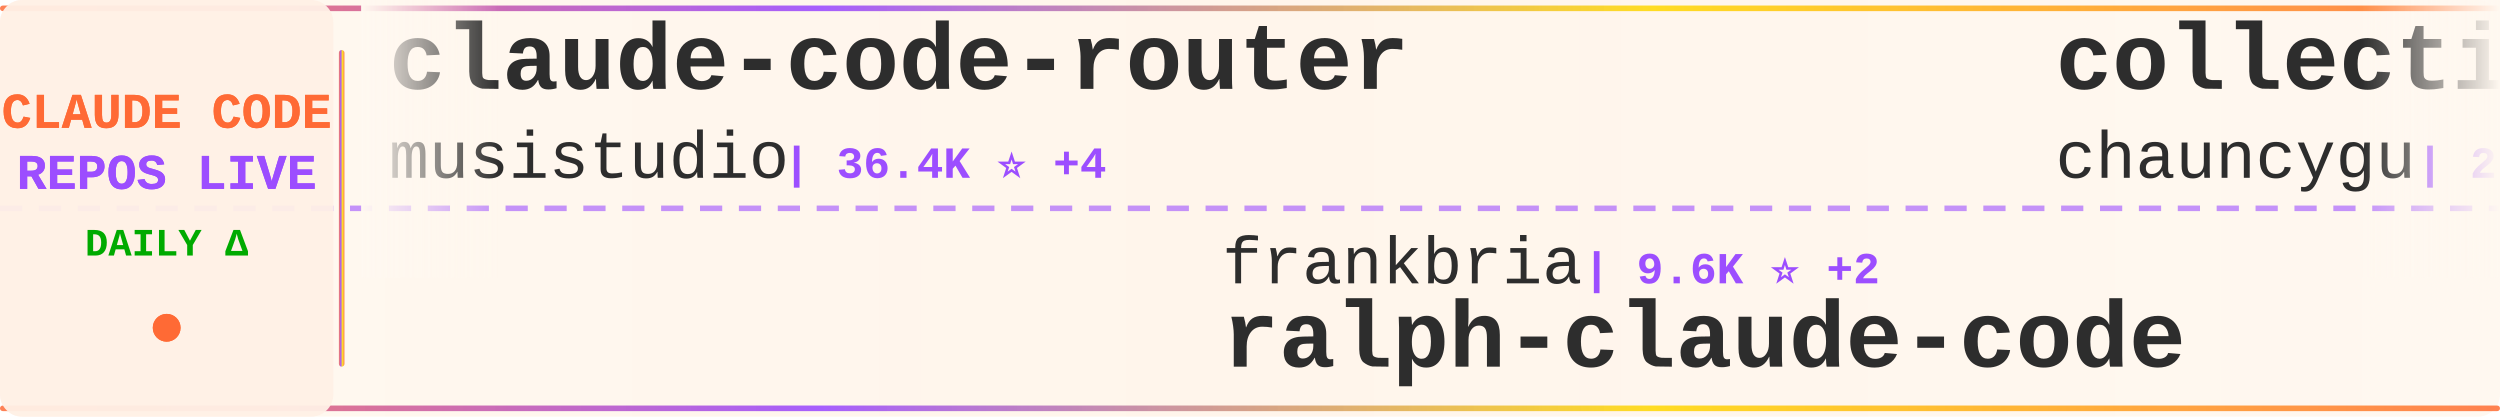
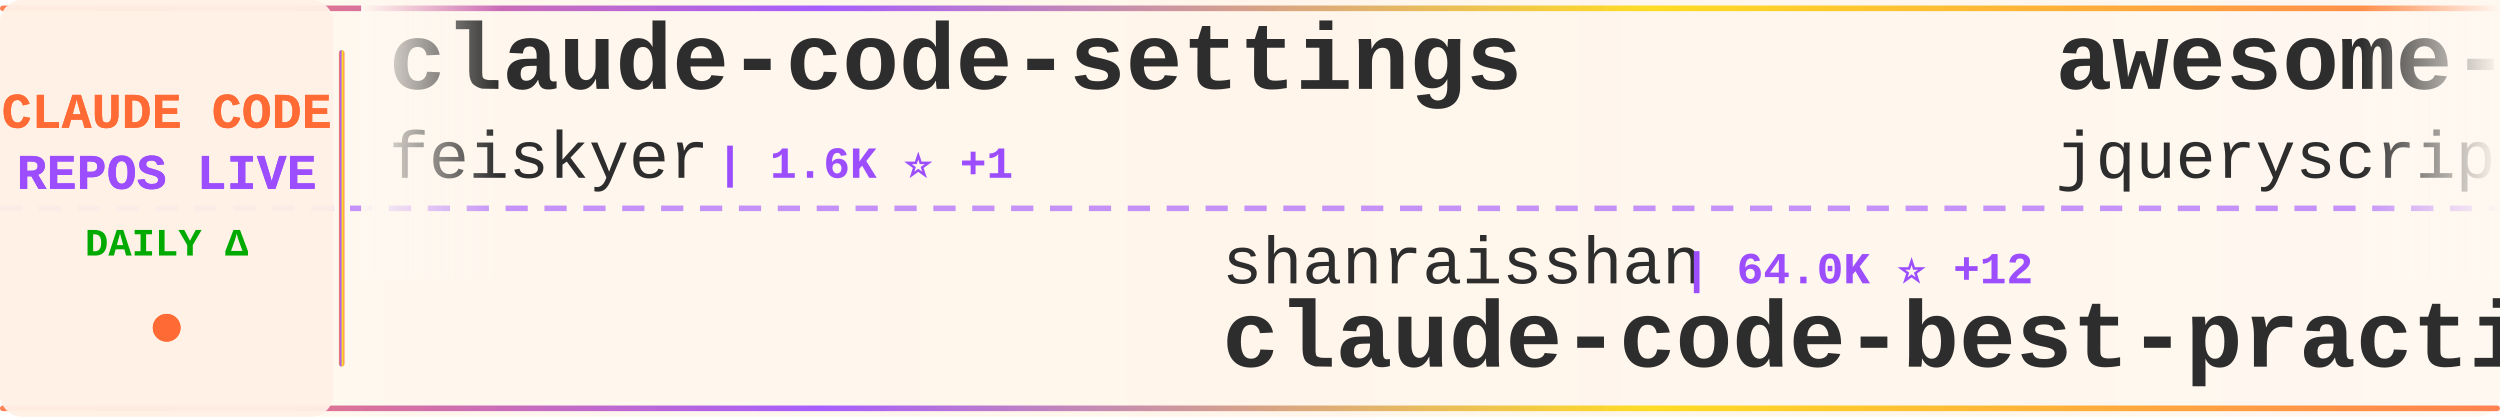
<svg xmlns="http://www.w3.org/2000/svg" width="900" height="150">
  <defs>
    <linearGradient id="tickerBg" x1="0%" y1="0%" x2="100%" y2="0%">
      <stop offset="0%" style="stop-color:#fff8f0;stop-opacity:0.98" />
      <stop offset="50%" style="stop-color:#fff5eb;stop-opacity:1" />
      <stop offset="100%" style="stop-color:#fff8f0;stop-opacity:0.98" />
    </linearGradient>
    <linearGradient id="borderGrad" x1="0%" y1="0%" x2="100%" y2="0%">
      <stop offset="0%" style="stop-color:#FF6B35;stop-opacity:0.85">
        <animate attributeName="stop-opacity" values="0.85;1;0.85" dur="2s" repeatCount="indefinite" />
      </stop>
      <stop offset="33%" style="stop-color:#9C4EFF;stop-opacity:0.9">
        <animate attributeName="stop-opacity" values="0.9;1;0.9" dur="2.2s" repeatCount="indefinite" />
      </stop>
      <stop offset="66%" style="stop-color:#FFD700;stop-opacity:0.85">
        <animate attributeName="stop-opacity" values="0.85;1;0.85" dur="1.8s" repeatCount="indefinite" />
      </stop>
      <stop offset="100%" style="stop-color:#FF6B35;stop-opacity:0.85">
        <animate attributeName="stop-opacity" values="0.85;1;0.85" dur="2s" repeatCount="indefinite" />
      </stop>
    </linearGradient>
    <filter id="textGlow">
      <feGaussianBlur stdDeviation="0.15" result="coloredBlur" />
      <feMerge>
        <feMergeNode in="coloredBlur" />
        <feMergeNode in="SourceGraphic" />
      </feMerge>
    </filter>
    <filter id="metricGlow">
      <feGaussianBlur stdDeviation="0.2" result="coloredBlur" />
      <feMerge>
        <feMergeNode in="coloredBlur" />
        <feMergeNode in="SourceGraphic" />
      </feMerge>
    </filter>
    <linearGradient id="leftFade" x1="0%" y1="0%" x2="100%" y2="0%">
      <stop offset="0%" style="stop-color:#fff8f0;stop-opacity:1" />
      <stop offset="100%" style="stop-color:#fff8f0;stop-opacity:0" />
    </linearGradient>
    <linearGradient id="rightFade" x1="0%" y1="0%" x2="100%" y2="0%">
      <stop offset="0%" style="stop-color:#fff8f0;stop-opacity:0" />
      <stop offset="100%" style="stop-color:#fff8f0;stop-opacity:1" />
    </linearGradient>
  </defs>
  <rect width="900" height="150" fill="url(#tickerBg)" rx="8" />
  <rect x="0" y="2" width="900" height="2" fill="url(#borderGrad)" rx="1" />
  <rect x="0" y="146" width="900" height="2" fill="url(#borderGrad)" rx="1" />
  <line x1="0" y1="75" x2="900" y2="75" stroke="#9C4EFF" stroke-width="2" stroke-dasharray="8 6" opacity="0.6" />
  <rect x="0" y="0" width="120" height="150" fill="#fff0e6" opacity="0.95" rx="8" />
  <text x="60" y="46" font-family="'Courier New', monospace" font-size="18" font-weight="bold" fill="#FF6B35" text-anchor="middle" filter="url(#textGlow)">
    CLAUDE CODE
  </text>
  <text x="60" y="68" font-family="'Courier New', monospace" font-size="18" font-weight="bold" fill="#9C4EFF" text-anchor="middle" filter="url(#textGlow)">
    REPOS LIVE
  </text>
  <text x="60" y="92" font-family="'Courier New', monospace" font-size="14" font-weight="bold" fill="#00aa00" text-anchor="middle">
    DAILY Δ
  </text>
  <circle cx="60" cy="118" r="5" fill="#FF6B35" filter="url(#metricGlow)">
    <animate attributeName="r" values="4;6;4" dur="1.5s" repeatCount="indefinite" />
    <animate attributeName="opacity" values="0.6;1;0.6" dur="1.5s" repeatCount="indefinite" />
  </circle>
  <rect x="122" y="18" width="2" height="114" fill="url(#borderGrad)" rx="1" />
  <clipPath id="tickerClip">
    <rect x="130" y="0" width="770" height="150" />
  </clipPath>
  <g clip-path="url(#tickerClip)">
    <g id="tickerItems">
      <animateTransform attributeName="transform" attributeType="XML" type="translate" from="0 0" to="-3000 0" dur="54s" repeatCount="indefinite" />
      <g transform="translate(0, 0)">
-         <text x="140" y="32" font-family="'Courier New', monospace" font-size="34" font-weight="bold" fill="#2d2d2d">claude-code-router</text>
-         <text x="140" y="64" font-family="'Courier New', monospace" font-size="24" font-weight="normal" fill="#2d2d2d" opacity="1.0">musistudio</text>
-         <text x="282" y="64" font-family="'Courier New', monospace" font-size="16" font-weight="bold" fill="#9C4EFF"> | 36.4K ⭐ +4</text>
+         <text x="140" y="32" font-family="'Courier New', monospace" font-size="34" font-weight="bold" fill="#2d2d2d">claude-code-settings</text>
+         <text x="140" y="64" font-family="'Courier New', monospace" font-size="24" font-weight="normal" fill="#2d2d2d" opacity="1.0">feiskyer</text>
+         <text x="258" y="64" font-family="'Courier New', monospace" font-size="16" font-weight="bold" fill="#9C4EFF"> | 1.6K ⭐ +1</text>
      </g>
      <g transform="translate(300, 0)">
-         <text x="140" y="102" font-family="'Courier New', monospace" font-size="24" font-weight="normal" fill="#2d2d2d" opacity="1.0">frankbria</text>
-         <text x="270" y="102" font-family="'Courier New', monospace" font-size="16" font-weight="bold" fill="#9C4EFF"> | 9.6K ⭐ +2</text>
-         <text x="140" y="132" font-family="'Courier New', monospace" font-size="34" font-weight="bold" fill="#2d2d2d">ralph-claude-code</text>
+         <text x="140" y="102" font-family="'Courier New', monospace" font-size="24" font-weight="normal" fill="#2d2d2d" opacity="1.0">shanraisshan</text>
+         <text x="306" y="102" font-family="'Courier New', monospace" font-size="16" font-weight="bold" fill="#9C4EFF"> | 64.0K ⭐ +12</text>
+         <text x="140" y="132" font-family="'Courier New', monospace" font-size="34" font-weight="bold" fill="#2d2d2d">claude-code-best-practic...</text>
      </g>
      <g transform="translate(600, 0)">
-         <text x="140" y="32" font-family="'Courier New', monospace" font-size="34" font-weight="bold" fill="#2d2d2d">collection-claude-code-s...</text>
-         <text x="140" y="64" font-family="'Courier New', monospace" font-size="24" font-weight="normal" fill="#2d2d2d" opacity="1.0">chauncygu</text>
-         <text x="270" y="64" font-family="'Courier New', monospace" font-size="16" font-weight="bold" fill="#9C4EFF"> | 2.8K ⭐</text>
+         <text x="140" y="32" font-family="'Courier New', monospace" font-size="34" font-weight="bold" fill="#2d2d2d">awesome-claude-code</text>
+         <text x="140" y="64" font-family="'Courier New', monospace" font-size="24" font-weight="normal" fill="#2d2d2d" opacity="1.0">jqueryscript</text>
+         <text x="306" y="64" font-family="'Courier New', monospace" font-size="16" font-weight="bold" fill="#9C4EFF"> | 487 ⭐</text>
      </g>
      <g transform="translate(900, 0)">
-         <text x="140" y="102" font-family="'Courier New', monospace" font-size="24" font-weight="normal" fill="#2d2d2d" opacity="1.0">lorryjovens-hub</text>
-         <text x="342" y="102" font-family="'Courier New', monospace" font-size="16" font-weight="bold" fill="#9C4EFF"> | 1.7K ⭐</text>
-         <text x="140" y="132" font-family="'Courier New', monospace" font-size="34" font-weight="bold" fill="#2d2d2d">claude-code-rust</text>
+         <text x="140" y="102" font-family="'Courier New', monospace" font-size="24" font-weight="normal" fill="#2d2d2d" opacity="1.0">anthropics</text>
+         <text x="282" y="102" font-family="'Courier New', monospace" font-size="16" font-weight="bold" fill="#9C4EFF"> | 166.3K ⭐ +74</text>
+         <text x="140" y="132" font-family="'Courier New', monospace" font-size="34" font-weight="bold" fill="#2d2d2d">skills</text>
      </g>
      <g transform="translate(1200, 0)">
-         <text x="140" y="32" font-family="'Courier New', monospace" font-size="34" font-weight="bold" fill="#2d2d2d">claude_code_src</text>
-         <text x="140" y="64" font-family="'Courier New', monospace" font-size="24" font-weight="normal" fill="#2d2d2d" opacity="1.0">ponponon</text>
-         <text x="258" y="64" font-family="'Courier New', monospace" font-size="16" font-weight="bold" fill="#9C4EFF"> | 2.3K ⭐</text>
-       </g>
-       <g transform="translate(1500, 0)">
-         <text x="140" y="102" font-family="'Courier New', monospace" font-size="24" font-weight="normal" fill="#2d2d2d" opacity="1.0">fazxes</text>
-         <text x="234" y="102" font-family="'Courier New', monospace" font-size="16" font-weight="bold" fill="#9C4EFF"> | 230 ⭐</text>
-         <text x="140" y="132" font-family="'Courier New', monospace" font-size="34" font-weight="bold" fill="#2d2d2d">Claude-code</text>
-       </g>
-       <g transform="translate(1800, 0)">
        <text x="140" y="32" font-family="'Courier New', monospace" font-size="34" font-weight="bold" fill="#2d2d2d">claude-code</text>
        <text x="140" y="64" font-family="'Courier New', monospace" font-size="24" font-weight="normal" fill="#2d2d2d" opacity="1.0">freestylefly</text>
        <text x="306" y="64" font-family="'Courier New', monospace" font-size="16" font-weight="bold" fill="#9C4EFF"> | 128 ⭐</text>
      </g>
+       <g transform="translate(1500, 0)">
+         <text x="140" y="102" font-family="'Courier New', monospace" font-size="24" font-weight="normal" fill="#2d2d2d" opacity="1.0">hangsman</text>
+         <text x="258" y="102" font-family="'Courier New', monospace" font-size="16" font-weight="bold" fill="#9C4EFF"> | 790 ⭐</text>
+         <text x="140" y="132" font-family="'Courier New', monospace" font-size="34" font-weight="bold" fill="#2d2d2d">claude-code-source</text>
+       </g>
+       <g transform="translate(1800, 0)">
+         <text x="140" y="32" font-family="'Courier New', monospace" font-size="34" font-weight="bold" fill="#2d2d2d">claude-code-source-code-...</text>
+         <text x="140" y="64" font-family="'Courier New', monospace" font-size="24" font-weight="normal" fill="#2d2d2d" opacity="1.0">ghuntley</text>
+         <text x="258" y="64" font-family="'Courier New', monospace" font-size="16" font-weight="bold" fill="#9C4EFF"> | 987 ⭐</text>
+       </g>
      <g transform="translate(2100, 0)">
-         <text x="140" y="102" font-family="'Courier New', monospace" font-size="24" font-weight="normal" fill="#2d2d2d" opacity="1.0">centminmod</text>
-         <text x="282" y="102" font-family="'Courier New', monospace" font-size="16" font-weight="bold" fill="#9C4EFF"> | 2.5K ⭐ +2</text>
-         <text x="140" y="132" font-family="'Courier New', monospace" font-size="34" font-weight="bold" fill="#2d2d2d">my-claude-code-setup</text>
+         <text x="140" y="102" font-family="'Courier New', monospace" font-size="24" font-weight="normal" fill="#2d2d2d" opacity="1.0">OneRedOak</text>
+         <text x="270" y="102" font-family="'Courier New', monospace" font-size="16" font-weight="bold" fill="#9C4EFF"> | 3.9K ⭐</text>
+         <text x="140" y="132" font-family="'Courier New', monospace" font-size="34" font-weight="bold" fill="#2d2d2d">claude-code-workflows</text>
      </g>
      <g transform="translate(2400, 0)">
-         <text x="140" y="32" font-family="'Courier New', monospace" font-size="34" font-weight="bold" fill="#2d2d2d">claude-code-tudou</text>
-         <text x="140" y="64" font-family="'Courier New', monospace" font-size="24" font-weight="normal" fill="#2d2d2d" opacity="1.0">AICoderTudou</text>
-         <text x="306" y="64" font-family="'Courier New', monospace" font-size="16" font-weight="bold" fill="#9C4EFF"> | 497 ⭐</text>
+         <text x="140" y="32" font-family="'Courier New', monospace" font-size="34" font-weight="bold" fill="#2d2d2d">pi-vs-claude-code</text>
+         <text x="140" y="64" font-family="'Courier New', monospace" font-size="24" font-weight="normal" fill="#2d2d2d" opacity="1.0">disler</text>
+         <text x="234" y="64" font-family="'Courier New', monospace" font-size="16" font-weight="bold" fill="#9C4EFF"> | 1.6K ⭐ +1</text>
      </g>
      <g transform="translate(2700, 0)">
-         <text x="140" y="102" font-family="'Courier New', monospace" font-size="24" font-weight="normal" fill="#2d2d2d" opacity="1.0">Piebald-AI</text>
-         <text x="282" y="102" font-family="'Courier New', monospace" font-size="16" font-weight="bold" fill="#9C4EFF"> | 12.2K ⭐ +3</text>
-         <text x="140" y="132" font-family="'Courier New', monospace" font-size="34" font-weight="bold" fill="#2d2d2d">claude-code-system-promp...</text>
+         <text x="140" y="102" font-family="'Courier New', monospace" font-size="24" font-weight="normal" fill="#2d2d2d" opacity="1.0">ding113</text>
+         <text x="246" y="102" font-family="'Courier New', monospace" font-size="16" font-weight="bold" fill="#9C4EFF"> | 3.3K ⭐ +1</text>
+         <text x="140" y="132" font-family="'Courier New', monospace" font-size="34" font-weight="bold" fill="#2d2d2d">claude-code-hub</text>
      </g>
      <g transform="translate(3000, 0)">
-         <text x="140" y="32" font-family="'Courier New', monospace" font-size="34" font-weight="bold" fill="#2d2d2d">claude-code-router</text>
-         <text x="140" y="64" font-family="'Courier New', monospace" font-size="24" font-weight="normal" fill="#2d2d2d" opacity="1.0">musistudio</text>
-         <text x="282" y="64" font-family="'Courier New', monospace" font-size="16" font-weight="bold" fill="#9C4EFF"> | 36.4K ⭐ +4</text>
+         <text x="140" y="32" font-family="'Courier New', monospace" font-size="34" font-weight="bold" fill="#2d2d2d">claude-code-settings</text>
+         <text x="140" y="64" font-family="'Courier New', monospace" font-size="24" font-weight="normal" fill="#2d2d2d" opacity="1.0">feiskyer</text>
+         <text x="258" y="64" font-family="'Courier New', monospace" font-size="16" font-weight="bold" fill="#9C4EFF"> | 1.6K ⭐ +1</text>
      </g>
      <g transform="translate(3300, 0)">
-         <text x="140" y="102" font-family="'Courier New', monospace" font-size="24" font-weight="normal" fill="#2d2d2d" opacity="1.0">frankbria</text>
-         <text x="270" y="102" font-family="'Courier New', monospace" font-size="16" font-weight="bold" fill="#9C4EFF"> | 9.6K ⭐ +2</text>
-         <text x="140" y="132" font-family="'Courier New', monospace" font-size="34" font-weight="bold" fill="#2d2d2d">ralph-claude-code</text>
+         <text x="140" y="102" font-family="'Courier New', monospace" font-size="24" font-weight="normal" fill="#2d2d2d" opacity="1.0">shanraisshan</text>
+         <text x="306" y="102" font-family="'Courier New', monospace" font-size="16" font-weight="bold" fill="#9C4EFF"> | 64.0K ⭐ +12</text>
+         <text x="140" y="132" font-family="'Courier New', monospace" font-size="34" font-weight="bold" fill="#2d2d2d">claude-code-best-practic...</text>
      </g>
      <g transform="translate(3600, 0)">
-         <text x="140" y="32" font-family="'Courier New', monospace" font-size="34" font-weight="bold" fill="#2d2d2d">collection-claude-code-s...</text>
-         <text x="140" y="64" font-family="'Courier New', monospace" font-size="24" font-weight="normal" fill="#2d2d2d" opacity="1.0">chauncygu</text>
-         <text x="270" y="64" font-family="'Courier New', monospace" font-size="16" font-weight="bold" fill="#9C4EFF"> | 2.8K ⭐</text>
+         <text x="140" y="32" font-family="'Courier New', monospace" font-size="34" font-weight="bold" fill="#2d2d2d">awesome-claude-code</text>
+         <text x="140" y="64" font-family="'Courier New', monospace" font-size="24" font-weight="normal" fill="#2d2d2d" opacity="1.0">jqueryscript</text>
+         <text x="306" y="64" font-family="'Courier New', monospace" font-size="16" font-weight="bold" fill="#9C4EFF"> | 487 ⭐</text>
      </g>
      <g transform="translate(3900, 0)">
-         <text x="140" y="102" font-family="'Courier New', monospace" font-size="24" font-weight="normal" fill="#2d2d2d" opacity="1.0">lorryjovens-hub</text>
-         <text x="342" y="102" font-family="'Courier New', monospace" font-size="16" font-weight="bold" fill="#9C4EFF"> | 1.7K ⭐</text>
-         <text x="140" y="132" font-family="'Courier New', monospace" font-size="34" font-weight="bold" fill="#2d2d2d">claude-code-rust</text>
+         <text x="140" y="102" font-family="'Courier New', monospace" font-size="24" font-weight="normal" fill="#2d2d2d" opacity="1.0">anthropics</text>
+         <text x="282" y="102" font-family="'Courier New', monospace" font-size="16" font-weight="bold" fill="#9C4EFF"> | 166.3K ⭐ +74</text>
+         <text x="140" y="132" font-family="'Courier New', monospace" font-size="34" font-weight="bold" fill="#2d2d2d">skills</text>
      </g>
    </g>
  </g>
  <rect x="130" y="0" width="50" height="100" fill="url(#leftFade)" />
  <rect x="850" y="0" width="50" height="100" fill="url(#rightFade)" />
</svg>
